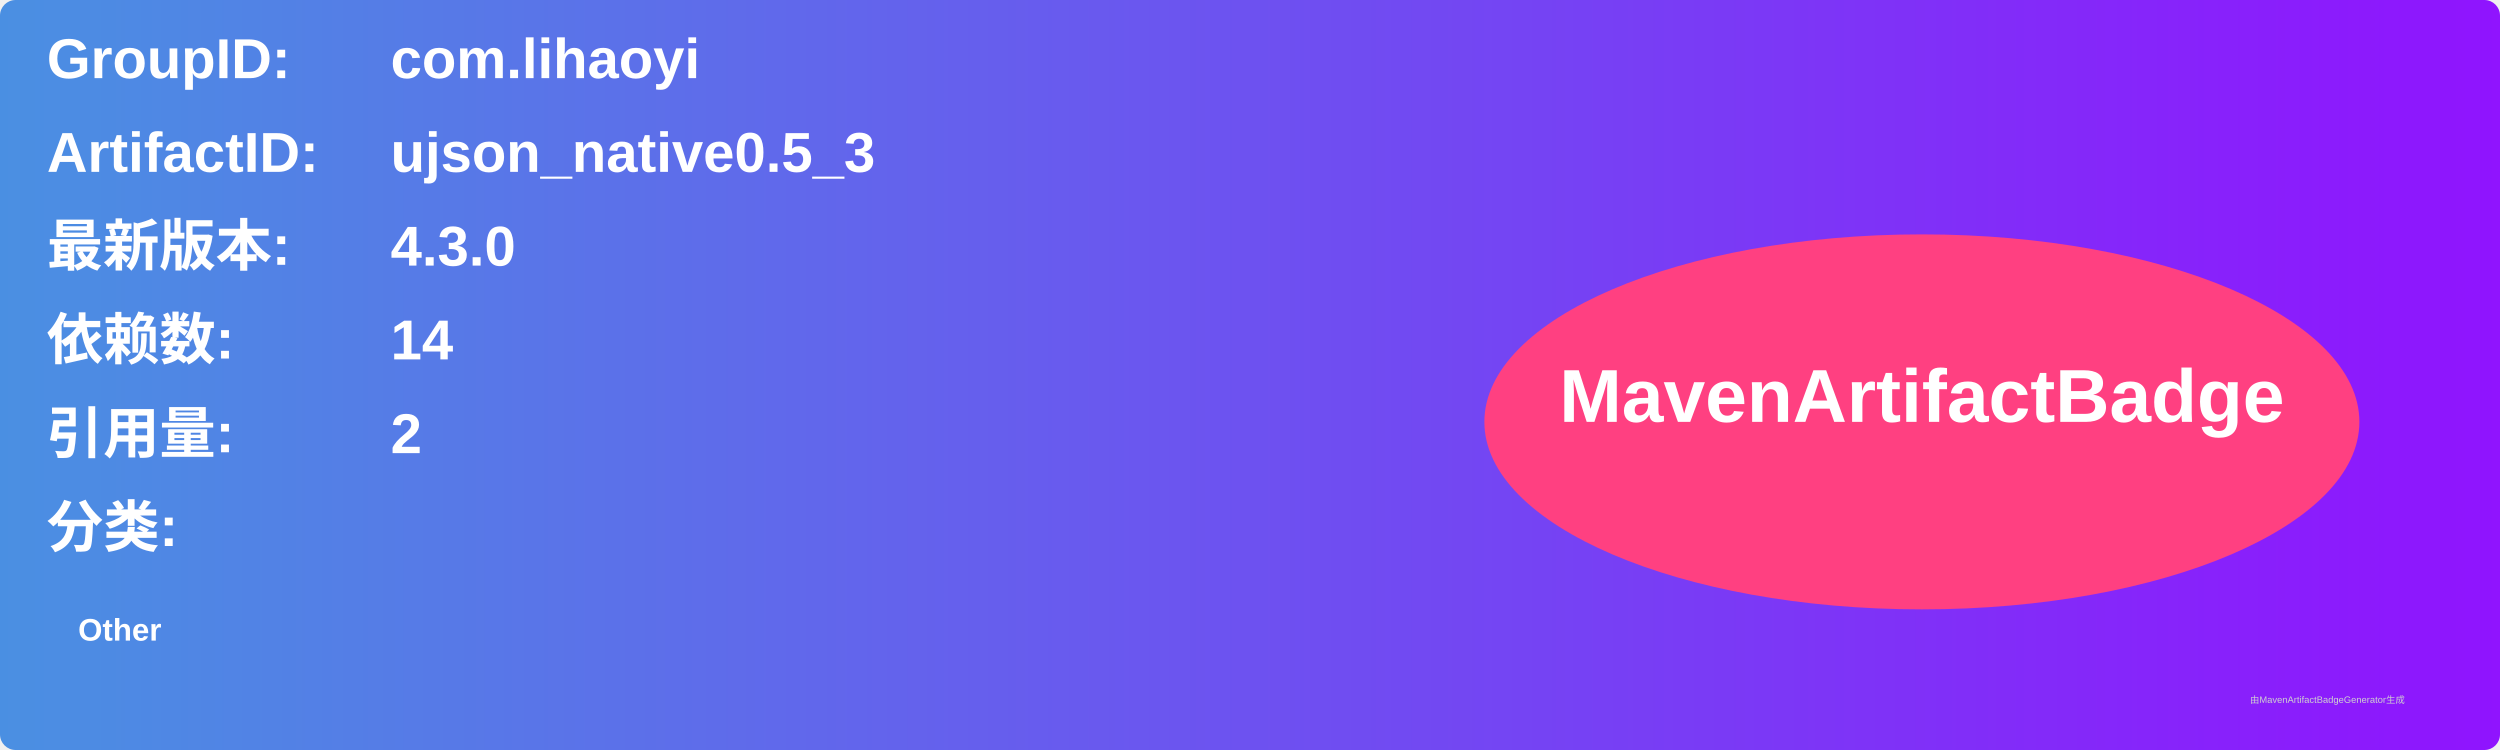
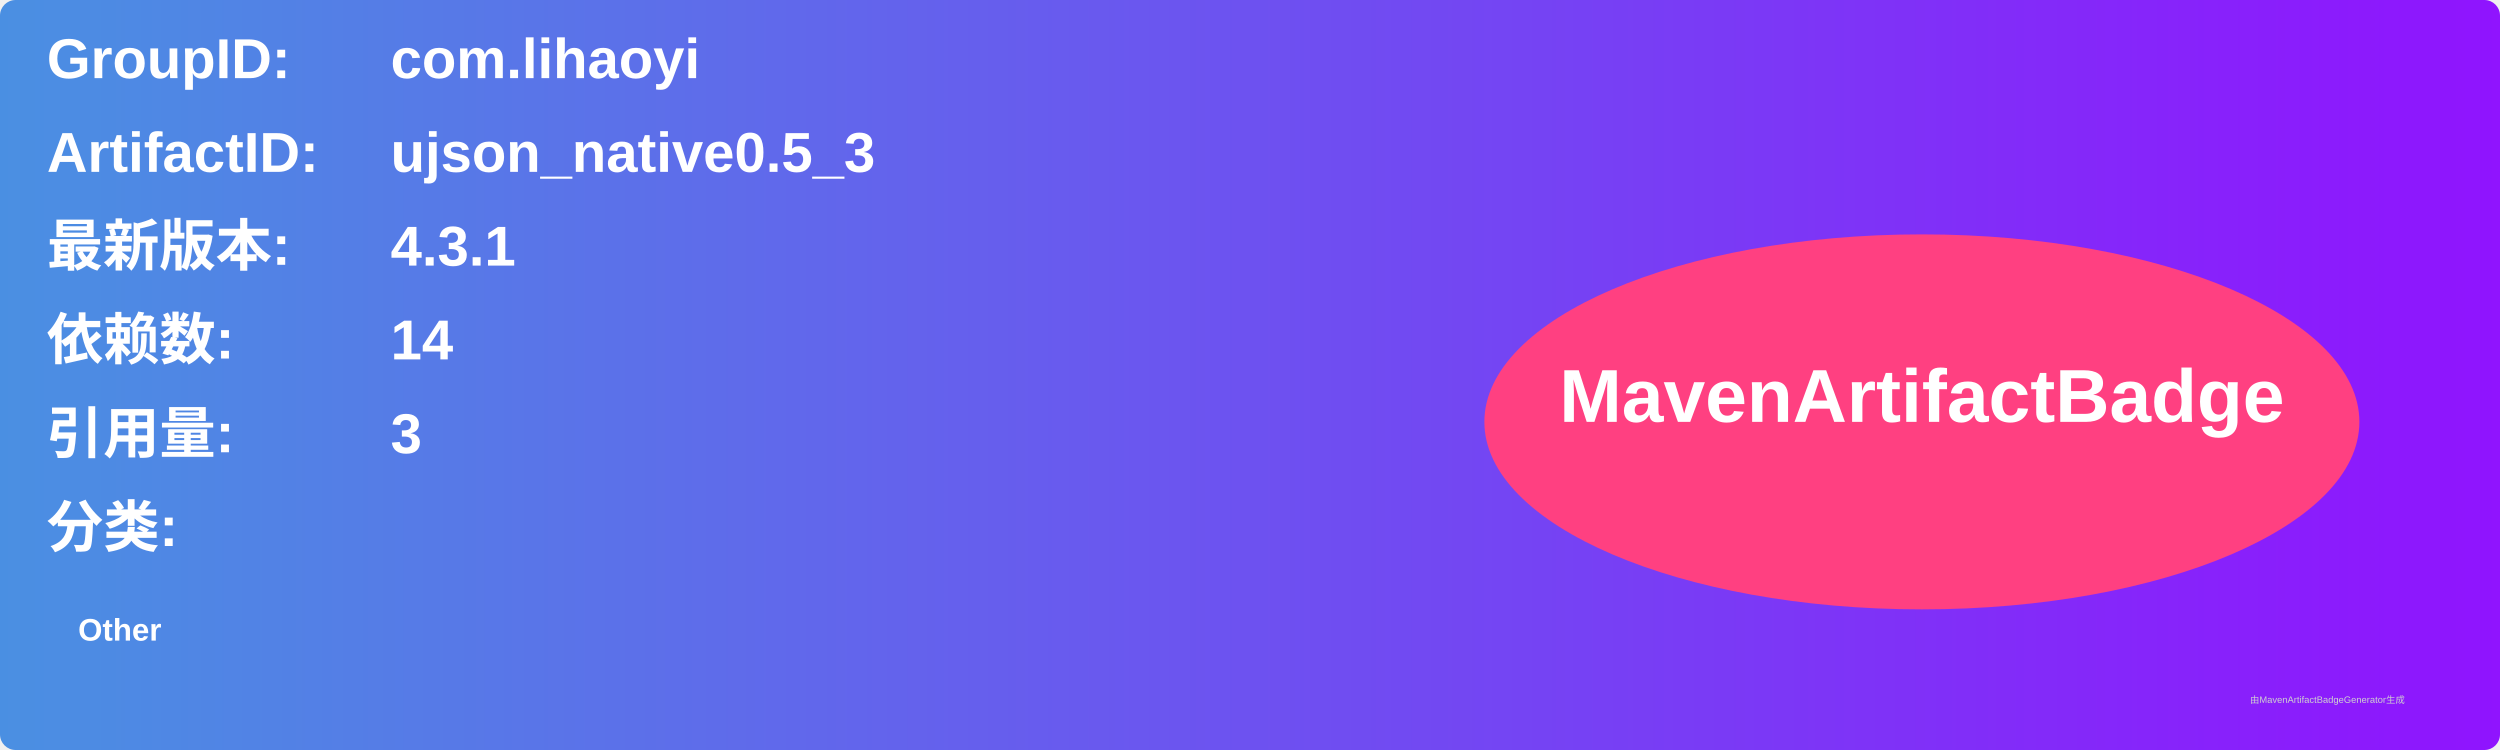
<svg xmlns="http://www.w3.org/2000/svg" width="800" height="240" viewBox="0 0 800 240">
  <linearGradient id="grad" x1="0%" y1="0%" x2="100%" y2="0%">
    <stop offset="0%" stop-color="#4a90e2" />
    <stop offset="100%" stop-color="#9013fe" />
  </linearGradient>
  <rect width="100%" height="100%" rx="5" ry="5" fill="url(#grad)" />
  <g transform="translate(15, 15)">
    <text x="0" y="10" font-family="Arial" font-size="18" fill="white" font-weight="bold" width="260">GroupID:</text>
    <text x="110" y="10" font-family="Arial" font-size="18" fill="white" font-weight="bold" width="460">com.lihaoyi</text>
    <text x="0" y="40" font-family="Arial" font-size="18" fill="white" font-weight="bold" width="260">ArtifactID:</text>
    <text x="110" y="40" font-family="Arial" font-size="18" fill="white" font-weight="bold" width="460">ujson_native0.5_3</text>
    <text x="0" y="70" font-family="Arial" font-size="18" fill="white" font-weight="bold">最新版本:</text>
    <text x="110" y="70" font-family="Arial" font-size="18" fill="white" font-weight="bold">
-       <tspan font-weight="bold">4.3.0</tspan>
+       <tspan font-weight="bold">4.3.1</tspan>
    </text>
    <text x="0" y="100" font-family="Arial" font-size="18" fill="white" font-weight="bold">依赖数: </text>
    <text x="110" y="100" font-family="Arial" font-size="18" fill="white">
      <tspan font-weight="bold">14</tspan>
    </text>
    <text x="0" y="130" font-family="Arial" font-size="18" fill="white" font-weight="bold">引用量: </text>
    <text x="110" y="130" font-family="Arial" font-size="18" fill="white">
-       <tspan font-weight="bold">2</tspan>
+       <tspan font-weight="bold">3</tspan>
    </text>
    <text x="0" y="160" font-family="Arial" font-size="18" fill="white" font-weight="bold">分类:</text>
    <text x="10" y="190" font-family="Arial" font-size="10" fill="white">
      <tspan font-weight="bold">Other</tspan>
    </text>
    <ellipse cx="600" cy="120" rx="140" ry="60" fill="#ff4081" />
    <text x="600" y="120" text-anchor="middle" font-family="Arial" font-size="24" fill="white" font-weight="bold">MavenArtifactBadge</text>
  </g>
  <text x="720" y="225" font-family="Arial" font-size="3" fill="#d0d0d0">由MavenArtifactBadgeGenerator生成</text>
</svg>
